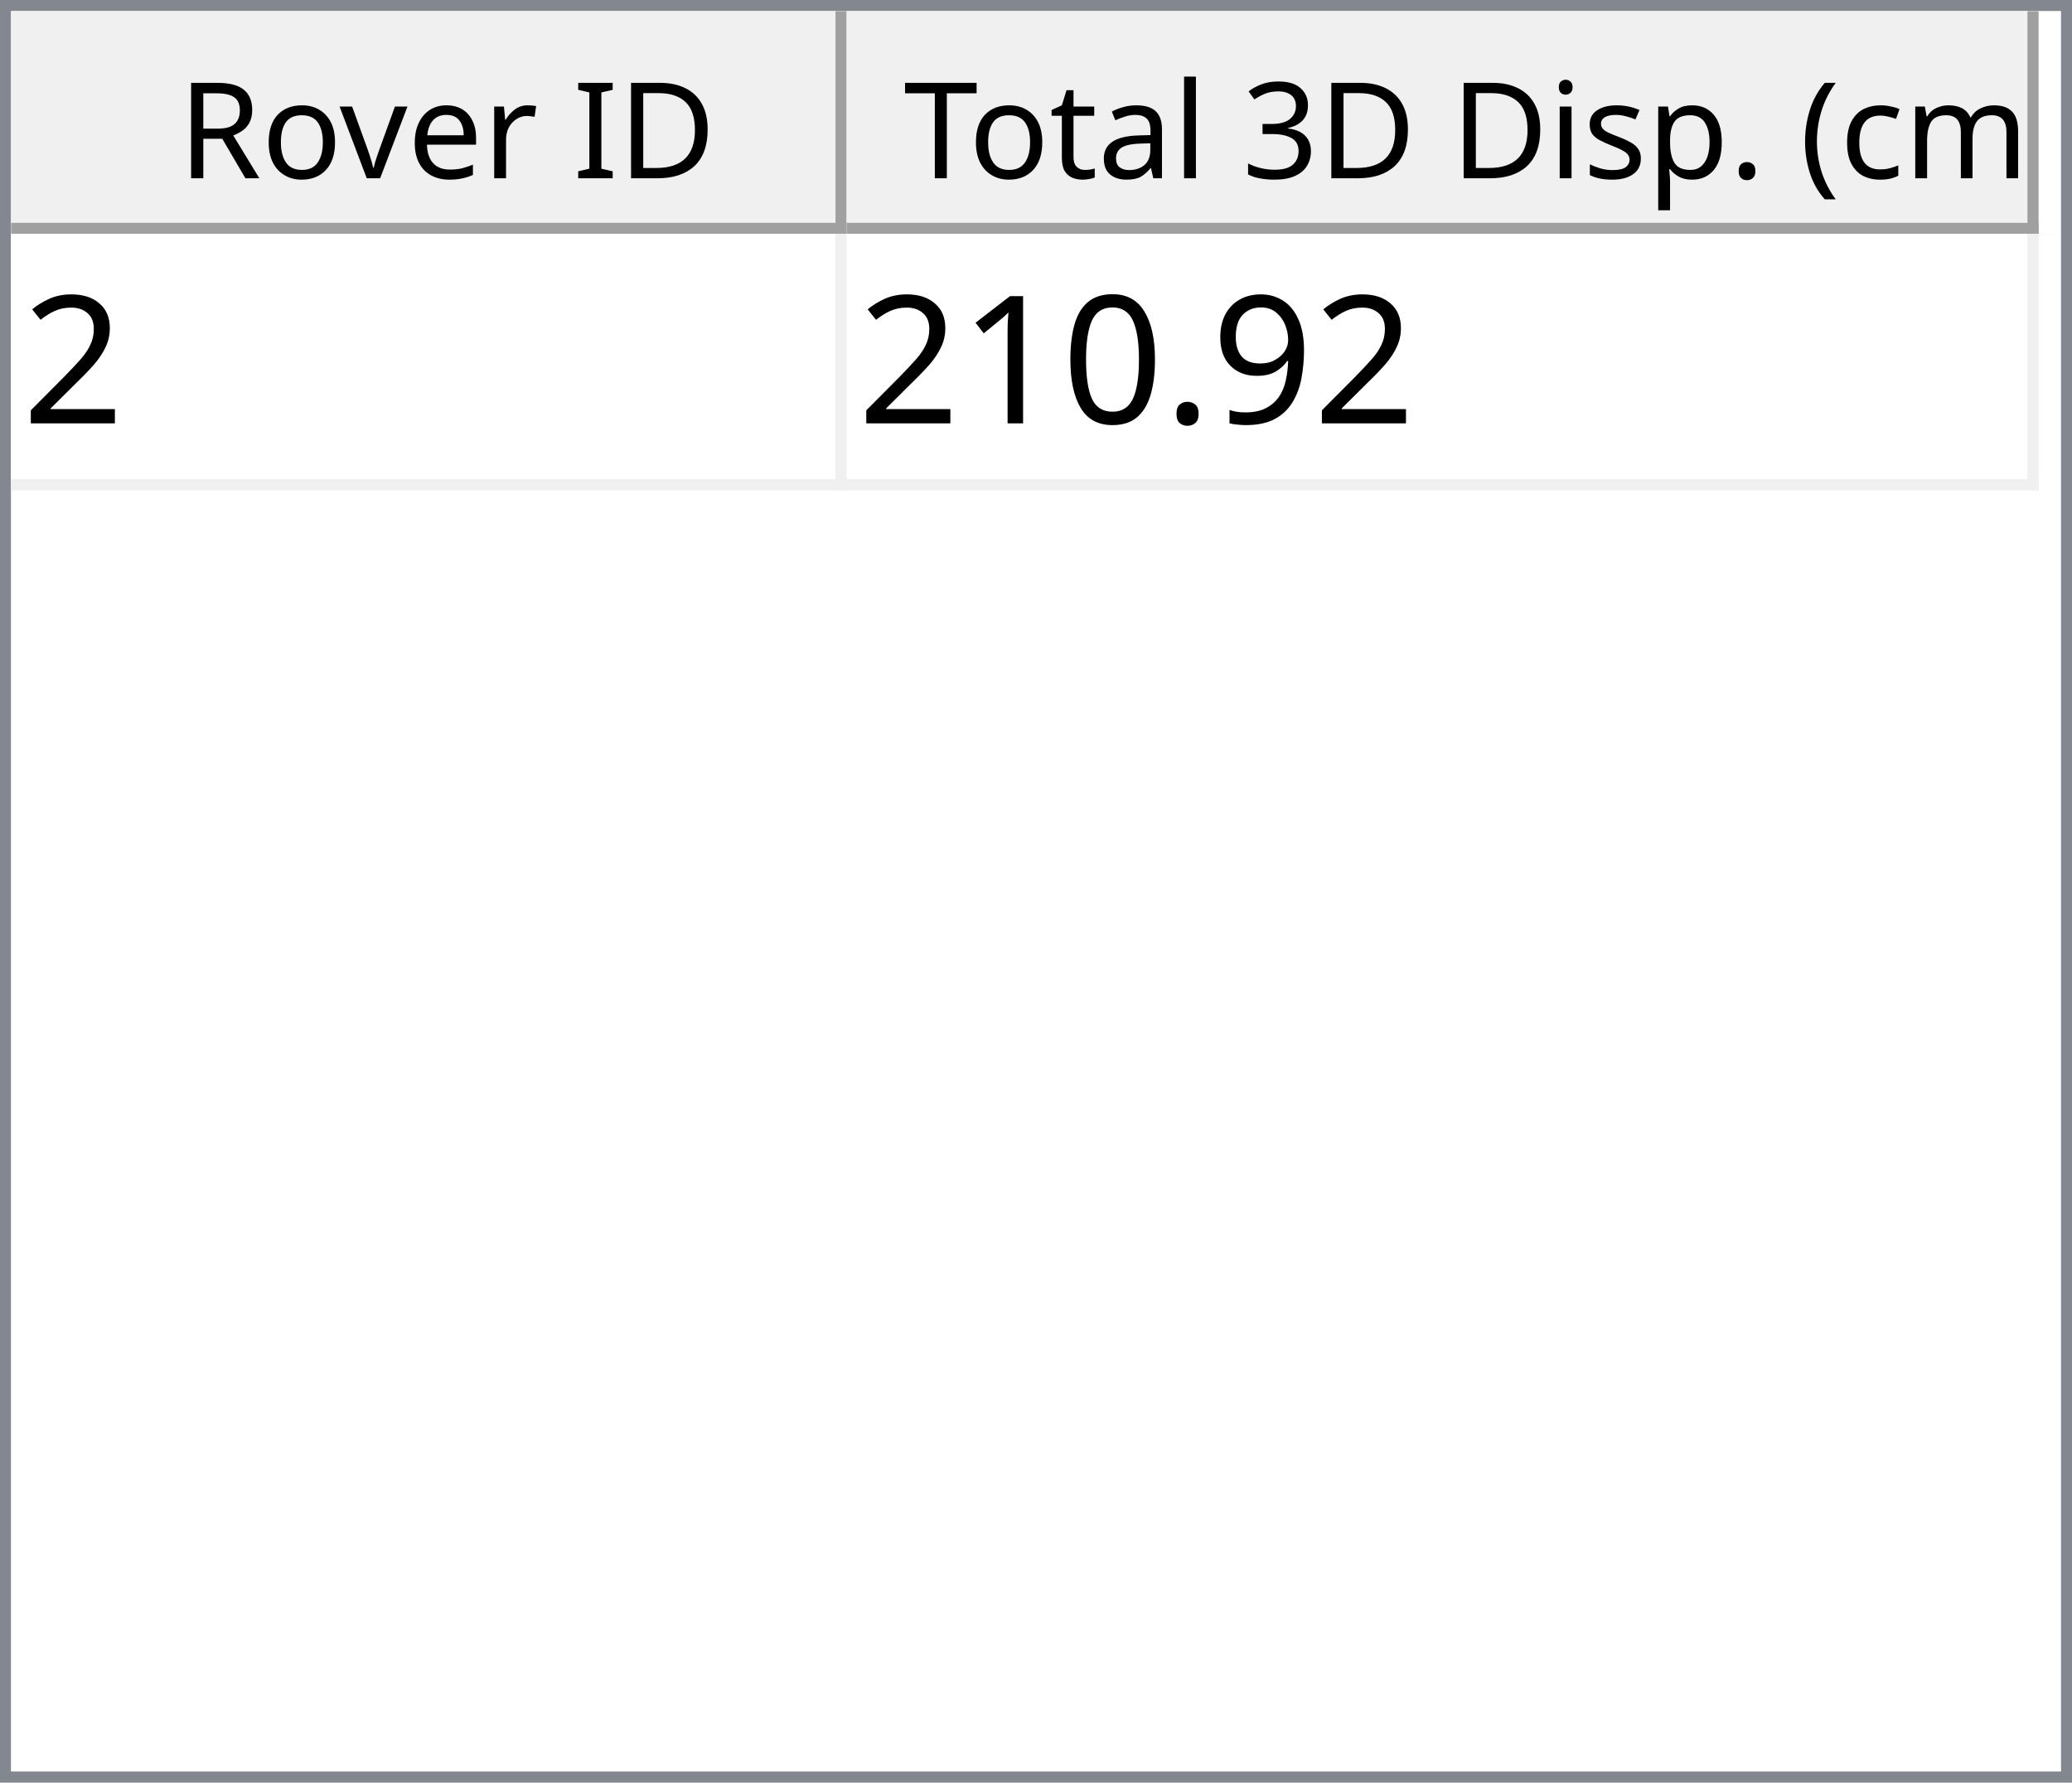
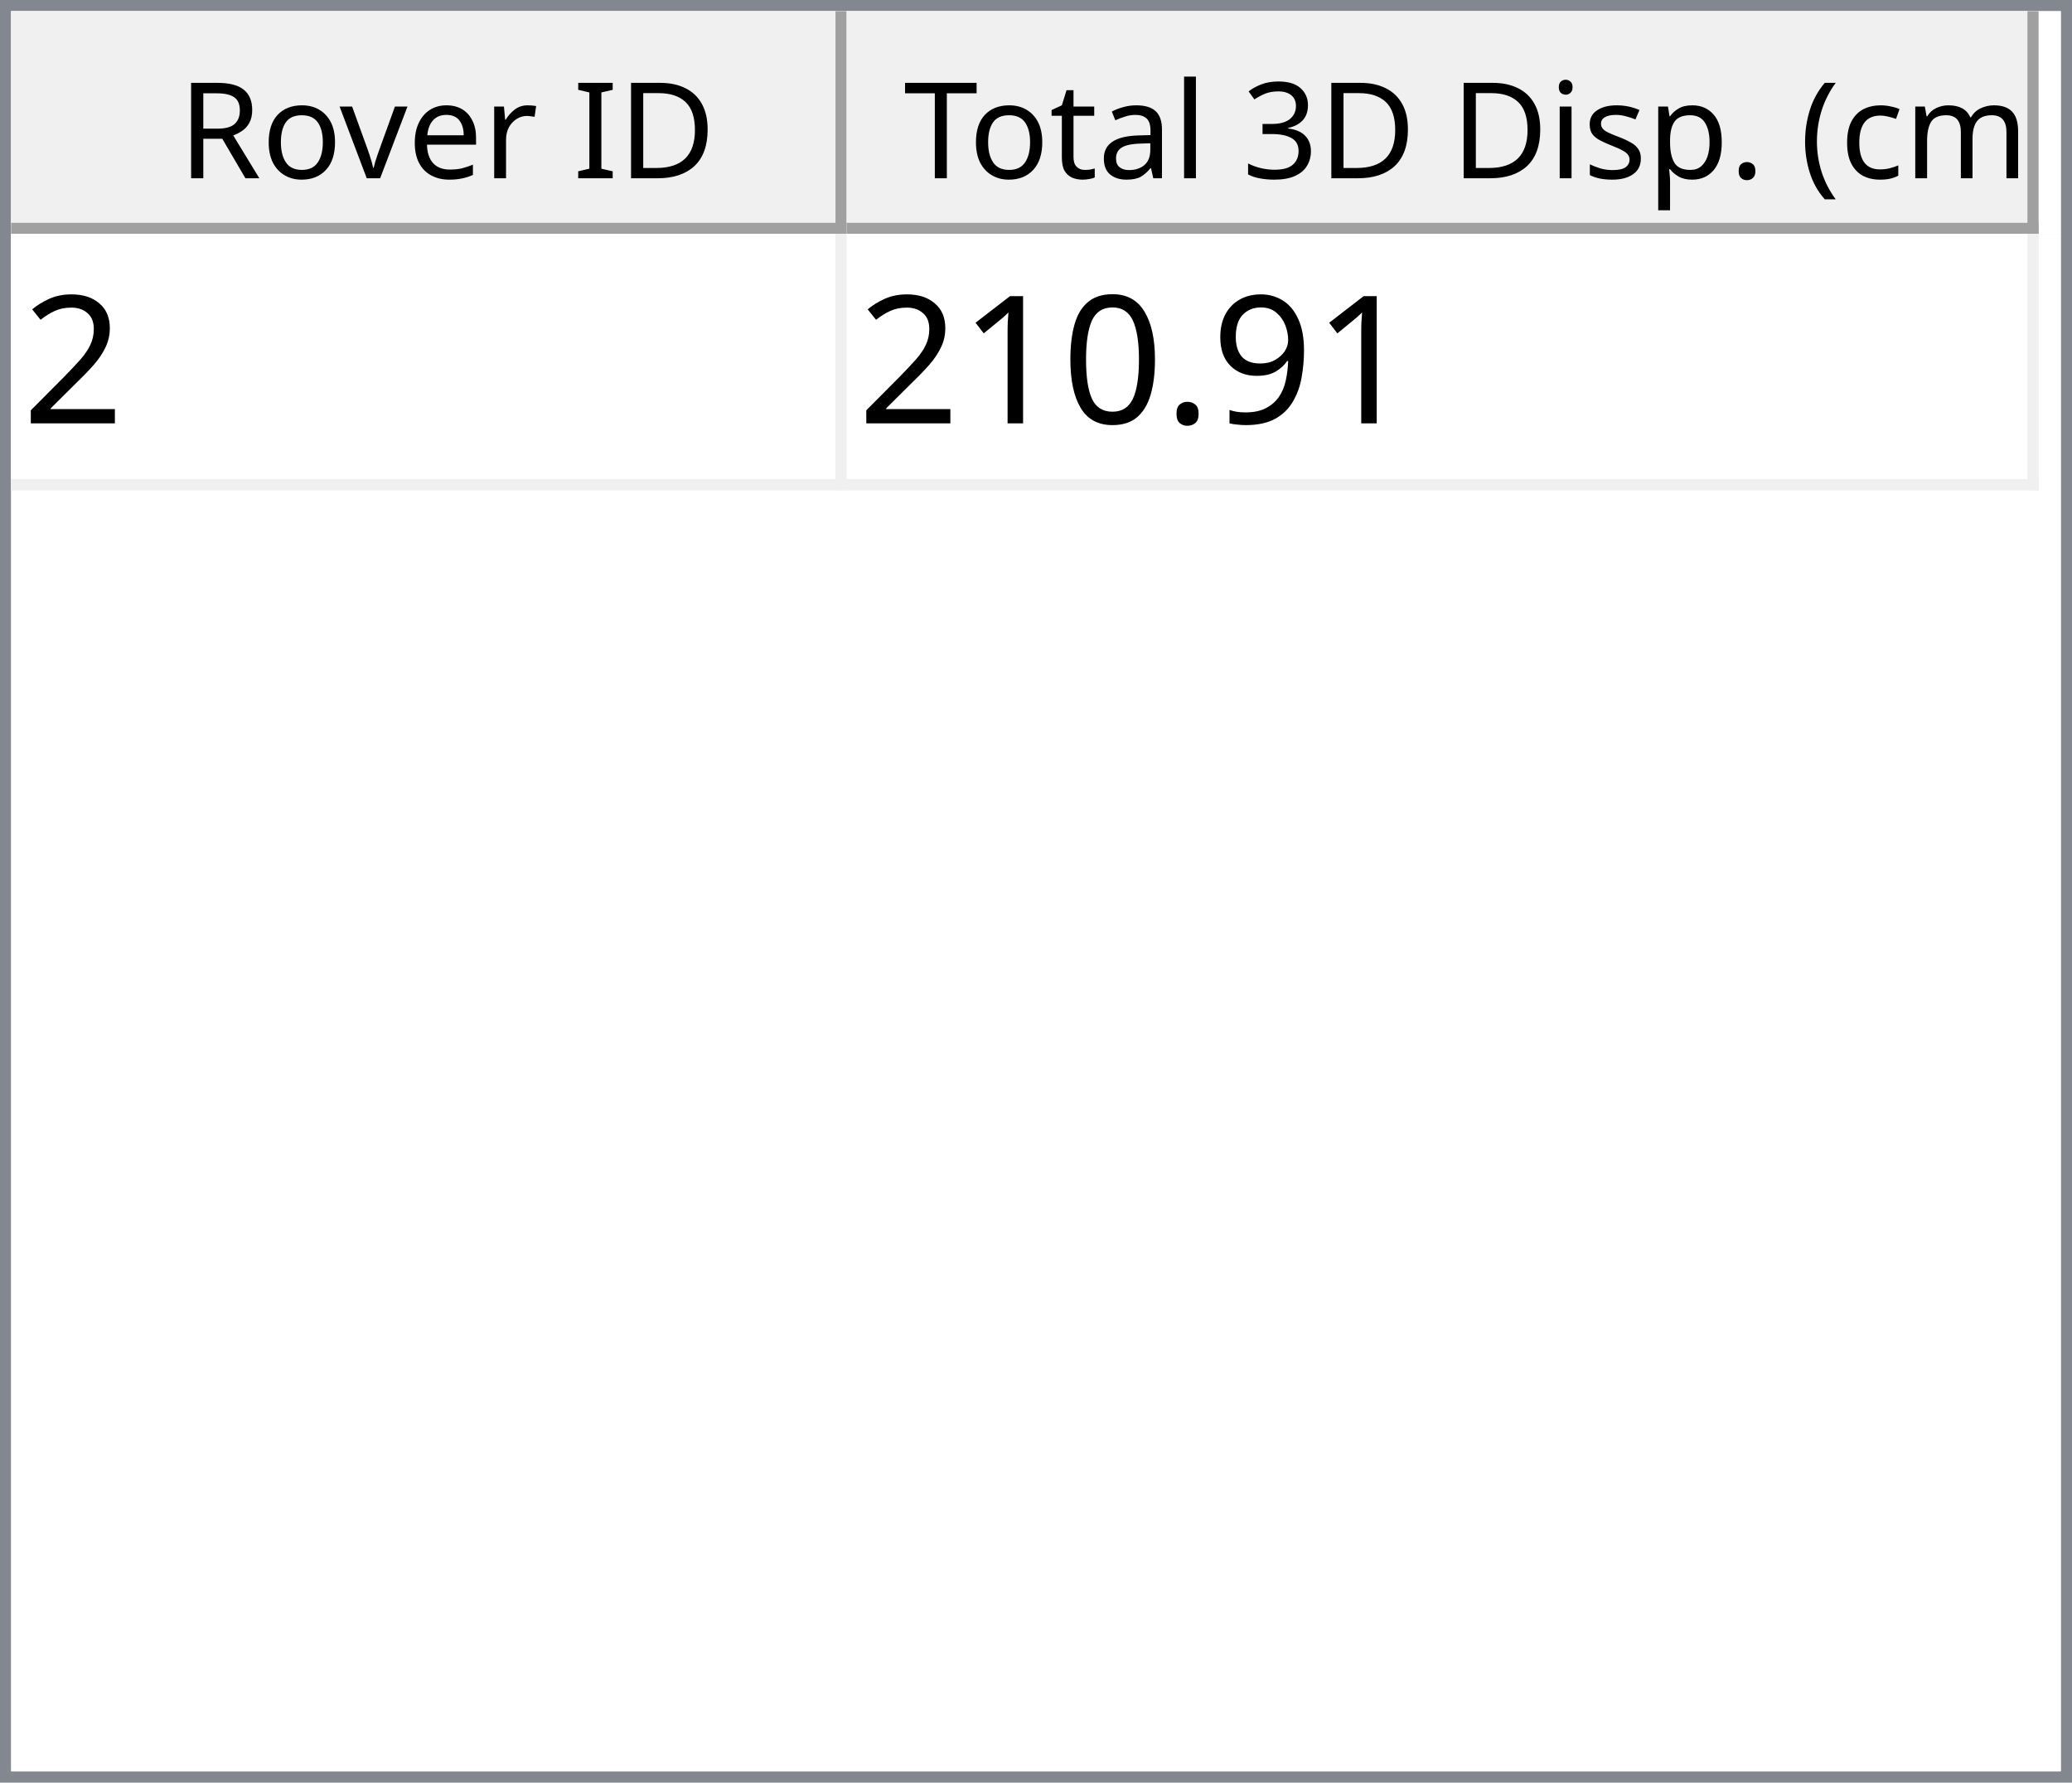
<svg xmlns="http://www.w3.org/2000/svg" style="fill-opacity:1; color-rendering:auto; color-interpolation:auto; text-rendering:auto; stroke:black; stroke-linecap:square; stroke-miterlimit:10; shape-rendering:auto; stroke-opacity:1; fill:black; stroke-dasharray:none; font-weight:normal; stroke-width:1; font-family:'Dialog'; font-style:normal; stroke-linejoin:miter; font-size:12px; stroke-dashoffset:0; image-rendering:auto;" width="186" height="160">
  <defs id="genericDefs" />
  <g>
    <defs id="defs1">
      <clipPath clipPathUnits="userSpaceOnUse" id="clipPath1">
        <path d="M0 0 L186 0 L186 160 L0 160 L0 0 Z" />
      </clipPath>
      <clipPath clipPathUnits="userSpaceOnUse" id="clipPath2">
        <path d="M0 0 L0 160 L186 160 L186 0 Z" />
      </clipPath>
      <clipPath clipPathUnits="userSpaceOnUse" id="clipPath3">
        <path d="M0 0 L0 20 L184 20 L184 0 Z" />
      </clipPath>
      <clipPath clipPathUnits="userSpaceOnUse" id="clipPath4">
        <path d="M0 0 L0 20 L75 20 L75 0 Z" />
      </clipPath>
      <clipPath clipPathUnits="userSpaceOnUse" id="clipPath5">
        <path d="M1 1 L1 19 L74 19 L74 1 Z" />
      </clipPath>
      <clipPath clipPathUnits="userSpaceOnUse" id="clipPath6">
        <path d="M0 0 L0 18 L73 18 L73 0 Z" />
      </clipPath>
      <clipPath clipPathUnits="userSpaceOnUse" id="clipPath7">
        <path d="M-0.5 -0.5 L-0.5 19.5 L74.5 19.5 L74.5 -0.5 Z" />
      </clipPath>
      <clipPath clipPathUnits="userSpaceOnUse" id="clipPath8">
        <path d="M0 0 L0 20 L107 20 L107 0 Z" />
      </clipPath>
      <clipPath clipPathUnits="userSpaceOnUse" id="clipPath9">
        <path d="M1 1 L1 19 L106 19 L106 1 Z" />
      </clipPath>
      <clipPath clipPathUnits="userSpaceOnUse" id="clipPath10">
        <path d="M0 0 L0 18 L105 18 L105 0 Z" />
      </clipPath>
      <clipPath clipPathUnits="userSpaceOnUse" id="clipPath11">
        <path d="M-0.5 -0.5 L-0.5 19.5 L106.5 19.5 L106.5 -0.5 Z" />
      </clipPath>
      <clipPath clipPathUnits="userSpaceOnUse" id="clipPath12">
        <path d="M0 0 L0 138 L184 138 L184 0 Z" />
      </clipPath>
      <clipPath clipPathUnits="userSpaceOnUse" id="clipPath13">
        <path d="M0 0 L0 23 L182 23 L182 0 Z" />
      </clipPath>
      <clipPath clipPathUnits="userSpaceOnUse" id="clipPath14">
        <path d="M-0.5 -0.5 L-0.5 22.5 L181.5 22.5 L181.5 -0.5 Z" />
      </clipPath>
      <clipPath clipPathUnits="userSpaceOnUse" id="clipPath15">
        <path d="M0 0 L0 22 L74 22 L74 0 Z" />
      </clipPath>
      <clipPath clipPathUnits="userSpaceOnUse" id="clipPath16">
        <path d="M0 0 L0 22 L106 22 L106 0 Z" />
      </clipPath>
      <font horiz-adv-x="64.551" id="font1">
        <font-face ascent="107.91" descent="25.098" units-per-em="100" style="font-style:normal; font-family:Segoe UI; font-weight:normal;" />
        <missing-glyph horiz-adv-x="64.551" d="M8.109 0 L8.109 68.266 L56.453 68.266 L56.453 0 L8.109 0 ZM15.328 7.234 L49.219 7.234 L49.219 61.031 L15.328 61.031 L15.328 7.234 Z" />
        <glyph unicode="D" horiz-adv-x="70.117" d="M9.188 0 L9.188 70.016 L28.516 70.016 Q65.531 70.016 65.531 35.891 Q65.531 19.672 55.25 9.836 Q44.969 0 27.734 0 L9.188 0 ZM17.391 62.594 L17.391 7.422 L27.828 7.422 Q41.609 7.422 49.273 14.797 Q56.938 22.172 56.938 35.688 Q56.938 62.594 28.328 62.594 L17.391 62.594 Z" />
        <glyph unicode="I" horiz-adv-x="26.611" d="M17.391 0 L9.188 0 L9.188 70.016 L17.391 70.016 L17.391 0 Z" />
        <glyph unicode=" " horiz-adv-x="27.393" d="" />
        <glyph unicode="r" horiz-adv-x="34.766" d="M34.188 41.891 Q32.078 43.5 28.125 43.5 Q23 43.5 19.555 38.672 Q16.109 33.844 16.109 25.484 L16.109 0 L8.109 0 L8.109 50 L16.109 50 L16.109 39.703 L16.312 39.703 Q18.016 44.969 21.531 47.922 Q25.047 50.875 29.391 50.875 Q32.516 50.875 34.188 50.203 L34.188 41.891 Z" />
        <glyph unicode="e" horiz-adv-x="52.295" d="M48.297 23 L12.984 23 Q13.188 14.656 17.484 10.109 Q21.781 5.562 29.297 5.562 Q37.75 5.562 44.828 11.141 L44.828 3.609 Q38.234 -1.172 27.391 -1.172 Q16.797 -1.172 10.742 5.641 Q4.688 12.453 4.688 24.812 Q4.688 36.469 11.305 43.82 Q17.922 51.172 27.734 51.172 Q37.547 51.172 42.922 44.828 Q48.297 38.484 48.297 27.203 L48.297 23 ZM40.094 29.781 Q40.047 36.719 36.75 40.578 Q33.453 44.438 27.594 44.438 Q21.922 44.438 17.969 40.383 Q14.016 36.328 13.094 29.781 L40.094 29.781 Z" />
        <glyph unicode="v" horiz-adv-x="47.9" d="M47.406 50 L27.484 0 L19.625 0 L0.688 50 L9.469 50 L22.172 13.672 Q23.578 9.672 23.922 6.688 L24.125 6.688 Q24.609 10.453 25.688 13.484 L38.969 50 L47.406 50 Z" />
        <glyph unicode="o" horiz-adv-x="58.594" d="M29 -1.172 Q17.922 -1.172 11.305 5.836 Q4.688 12.844 4.688 24.422 Q4.688 37.016 11.57 44.094 Q18.453 51.172 30.172 51.172 Q41.359 51.172 47.633 44.289 Q53.906 37.406 53.906 25.203 Q53.906 13.234 47.141 6.031 Q40.375 -1.172 29 -1.172 ZM29.594 44.438 Q21.875 44.438 17.383 39.188 Q12.891 33.938 12.891 24.703 Q12.891 15.828 17.43 10.695 Q21.969 5.562 29.594 5.562 Q37.359 5.562 41.531 10.594 Q45.703 15.625 45.703 24.906 Q45.703 34.281 41.531 39.359 Q37.359 44.438 29.594 44.438 Z" />
        <glyph unicode="R" horiz-adv-x="59.814" d="M59.375 0 L49.609 0 L37.891 19.625 Q36.281 22.359 34.766 24.289 Q33.25 26.219 31.664 27.438 Q30.078 28.656 28.25 29.219 Q26.422 29.781 24.125 29.781 L17.391 29.781 L17.391 0 L9.188 0 L9.188 70.016 L30.078 70.016 Q34.672 70.016 38.555 68.867 Q42.438 67.719 45.289 65.375 Q48.141 63.031 49.758 59.547 Q51.375 56.062 51.375 51.375 Q51.375 47.703 50.273 44.656 Q49.172 41.609 47.148 39.211 Q45.125 36.812 42.266 35.133 Q39.406 33.453 35.844 32.516 L35.844 32.328 Q37.594 31.547 38.891 30.547 Q40.188 29.547 41.359 28.18 Q42.531 26.812 43.68 25.078 Q44.828 23.344 46.234 21.047 L59.375 0 ZM17.391 62.594 L17.391 37.203 L28.516 37.203 Q31.594 37.203 34.203 38.133 Q36.812 39.062 38.719 40.797 Q40.625 42.531 41.703 45.047 Q42.781 47.562 42.781 50.688 Q42.781 56.297 39.141 59.445 Q35.5 62.594 28.609 62.594 L17.391 62.594 Z" />
        <glyph unicode=")" horiz-adv-x="30.176" d="M8.297 -15.922 L1.172 -15.922 Q16.406 2.344 16.406 26.812 Q16.406 51.469 1.078 70.016 L8.297 70.016 Q23.531 52.156 23.531 26.703 Q23.531 1.375 8.297 -15.922 Z" />
        <glyph unicode="m" horiz-adv-x="86.133" d="M79.109 0 L71.094 0 L71.094 28.719 Q71.094 37.016 68.531 40.727 Q65.969 44.438 59.906 44.438 Q54.781 44.438 51.195 39.75 Q47.609 35.062 47.609 28.516 L47.609 0 L39.594 0 L39.594 29.688 Q39.594 44.438 28.219 44.438 Q22.953 44.438 19.531 40.016 Q16.109 35.594 16.109 28.516 L16.109 0 L8.109 0 L8.109 50 L16.109 50 L16.109 42.094 L16.312 42.094 Q21.625 51.172 31.844 51.172 Q36.969 51.172 40.773 48.312 Q44.578 45.453 46 40.828 Q51.562 51.172 62.594 51.172 Q79.109 51.172 79.109 30.812 L79.109 0 Z" />
        <glyph unicode="c" horiz-adv-x="46.191" d="M42.188 2.297 Q36.422 -1.172 28.516 -1.172 Q17.828 -1.172 11.258 5.789 Q4.688 12.75 4.688 23.828 Q4.688 36.188 11.766 43.68 Q18.844 51.172 30.672 51.172 Q37.25 51.172 42.281 48.734 L42.281 40.531 Q36.719 44.438 30.375 44.438 Q22.703 44.438 17.797 38.945 Q12.891 33.453 12.891 24.516 Q12.891 15.719 17.508 10.641 Q22.125 5.562 29.891 5.562 Q36.422 5.562 42.188 9.906 L42.188 2.297 Z" />
        <glyph unicode="(" horiz-adv-x="30.176" d="M29.109 -15.922 L21.969 -15.922 Q6.844 1.375 6.844 26.703 Q6.844 52.156 21.969 70.016 L29.203 70.016 Q13.875 51.469 13.875 26.812 Q13.875 2.344 29.109 -15.922 Z" />
        <glyph unicode="." horiz-adv-x="21.68" d="M10.891 -1.078 Q8.641 -1.078 7.055 0.539 Q5.469 2.156 5.469 4.391 Q5.469 6.641 7.055 8.273 Q8.641 9.906 10.891 9.906 Q13.188 9.906 14.797 8.273 Q16.406 6.641 16.406 4.391 Q16.406 2.156 14.797 0.539 Q13.188 -1.078 10.891 -1.078 Z" />
        <glyph unicode="p" horiz-adv-x="58.789" d="M16.312 7.234 L16.109 7.234 L16.109 -23 L8.109 -23 L8.109 50 L16.109 50 L16.109 41.219 L16.312 41.219 Q22.219 51.172 33.594 51.172 Q43.266 51.172 48.688 44.461 Q54.109 37.75 54.109 26.469 Q54.109 13.922 48 6.375 Q41.891 -1.172 31.297 -1.172 Q21.578 -1.172 16.312 7.234 ZM16.109 27.391 L16.109 20.406 Q16.109 14.203 20.141 9.883 Q24.172 5.562 30.375 5.562 Q37.641 5.562 41.773 11.133 Q45.906 16.703 45.906 26.609 Q45.906 34.969 42.047 39.703 Q38.188 44.438 31.594 44.438 Q24.609 44.438 20.359 39.578 Q16.109 34.719 16.109 27.391 Z" />
        <glyph unicode="s" horiz-adv-x="42.432" d="M5.078 1.812 L5.078 10.406 Q11.625 5.562 19.484 5.562 Q30.031 5.562 30.031 12.594 Q30.031 14.594 29.125 15.992 Q28.219 17.391 26.68 18.461 Q25.141 19.531 23.07 20.383 Q21 21.234 18.609 22.172 Q15.281 23.484 12.766 24.828 Q10.25 26.172 8.57 27.859 Q6.891 29.547 6.031 31.695 Q5.172 33.844 5.172 36.719 Q5.172 40.234 6.789 42.945 Q8.406 45.656 11.086 47.484 Q13.766 49.312 17.211 50.242 Q20.656 51.172 24.312 51.172 Q30.812 51.172 35.938 48.922 L35.938 40.828 Q30.422 44.438 23.25 44.438 Q21 44.438 19.195 43.922 Q17.391 43.406 16.094 42.477 Q14.797 41.547 14.086 40.258 Q13.375 38.969 13.375 37.406 Q13.375 35.453 14.086 34.133 Q14.797 32.812 16.164 31.789 Q17.531 30.766 19.484 29.938 Q21.438 29.109 23.922 28.125 Q27.25 26.859 29.883 25.516 Q32.516 24.172 34.375 22.484 Q36.234 20.797 37.234 18.602 Q38.234 16.406 38.234 13.375 Q38.234 9.672 36.602 6.938 Q34.969 4.203 32.234 2.398 Q29.5 0.594 25.93 -0.289 Q22.359 -1.172 18.453 -1.172 Q10.75 -1.172 5.078 1.812 Z" />
        <glyph unicode="i" horiz-adv-x="24.219" d="M12.203 62.703 Q10.062 62.703 8.547 64.164 Q7.031 65.625 7.031 67.875 Q7.031 70.125 8.547 71.609 Q10.062 73.094 12.203 73.094 Q14.406 73.094 15.945 71.609 Q17.484 70.125 17.484 67.875 Q17.484 65.719 15.945 64.211 Q14.406 62.703 12.203 62.703 ZM16.109 0 L8.109 0 L8.109 50 L16.109 50 L16.109 0 Z" />
        <glyph unicode="3" horiz-adv-x="53.906" d="M46.531 19.828 Q46.531 15.094 44.75 11.211 Q42.969 7.328 39.719 4.57 Q36.469 1.812 31.93 0.297 Q27.391 -1.219 21.922 -1.219 Q11.922 -1.219 6 2.594 L6 11.188 Q13.094 5.609 22.219 5.609 Q25.875 5.609 28.828 6.539 Q31.781 7.469 33.906 9.227 Q36.031 10.984 37.18 13.477 Q38.328 15.969 38.328 19.094 Q38.328 32.812 18.797 32.812 L12.984 32.812 L12.984 39.594 L18.5 39.594 Q35.797 39.594 35.797 52.484 Q35.797 64.406 22.609 64.406 Q15.188 64.406 8.688 59.422 L8.688 67.188 Q15.375 71.188 24.609 71.188 Q29 71.188 32.57 69.969 Q36.141 68.75 38.68 66.555 Q41.219 64.359 42.609 61.281 Q44 58.203 44 54.5 Q44 40.672 30.031 36.719 L30.031 36.531 Q33.594 36.141 36.625 34.797 Q39.656 33.453 41.852 31.305 Q44.047 29.156 45.289 26.25 Q46.531 23.344 46.531 19.828 Z" />
        <glyph unicode="l" horiz-adv-x="24.219" d="M16.109 0 L8.109 0 L8.109 74.031 L16.109 74.031 L16.109 0 Z" />
        <glyph unicode="a" horiz-adv-x="50.879" d="M43.891 0 L35.891 0 L35.891 7.812 L35.688 7.812 Q30.469 -1.172 20.312 -1.172 Q12.844 -1.172 8.617 2.781 Q4.391 6.734 4.391 13.281 Q4.391 27.297 20.906 29.594 L35.891 31.688 Q35.891 44.438 25.594 44.438 Q16.547 44.438 9.281 38.281 L9.281 46.484 Q16.656 51.172 26.266 51.172 Q43.891 51.172 43.891 32.516 L43.891 0 ZM35.891 25.297 L23.828 23.641 Q18.266 22.859 15.43 20.875 Q12.594 18.891 12.594 13.875 Q12.594 10.203 15.211 7.883 Q17.828 5.562 22.172 5.562 Q28.125 5.562 32.008 9.742 Q35.891 13.922 35.891 20.312 L35.891 25.297 Z" />
        <glyph unicode="t" horiz-adv-x="33.887" d="M31.297 0.484 Q28.469 -1.078 23.828 -1.078 Q10.688 -1.078 10.688 13.578 L10.688 43.172 L2.094 43.172 L2.094 50 L10.688 50 L10.688 62.203 L18.703 64.797 L18.703 50 L31.297 50 L31.297 43.172 L18.703 43.172 L18.703 14.984 Q18.703 9.969 20.414 7.82 Q22.125 5.672 26.078 5.672 Q29.109 5.672 31.297 7.328 L31.297 0.484 Z" />
        <glyph unicode="T" horiz-adv-x="52.393" d="M50.594 62.594 L30.375 62.594 L30.375 0 L22.172 0 L22.172 62.594 L2 62.594 L2 70.016 L50.594 70.016 L50.594 62.594 Z" />
      </font>
      <font horiz-adv-x="75.0" id="font2">
        <font-face ascent="100.537" descent="21.973" units-per-em="100" style="font-style:normal; font-family:sans-serif; font-weight:normal;" />
        <missing-glyph horiz-adv-x="75.0" d="M12.5 0 L12.5 62.5 L62.5 62.5 L62.5 0 L12.5 0 ZM14.062 1.562 L60.938 1.562 L60.938 60.938 L14.062 60.938 L14.062 1.562 Z" />
        <glyph unicode="2" horiz-adv-x="55.615" d="M50.344 8.453 L50.344 0 L3.031 0 Q2.938 3.172 4.047 6.109 Q5.859 10.938 9.836 15.625 Q13.812 20.312 21.344 26.469 Q33.016 36.031 37.117 41.625 Q41.219 47.219 41.219 52.203 Q41.219 57.422 37.477 61.008 Q33.734 64.594 27.734 64.594 Q21.391 64.594 17.578 60.789 Q13.766 56.984 13.719 50.25 L4.688 51.172 Q5.609 61.281 11.664 66.578 Q17.719 71.875 27.938 71.875 Q38.234 71.875 44.242 66.164 Q50.25 60.453 50.25 52 Q50.25 47.703 48.492 43.555 Q46.734 39.406 42.656 34.812 Q38.578 30.219 29.109 22.219 Q21.188 15.578 18.945 13.211 Q16.703 10.844 15.234 8.453 L50.344 8.453 Z" />
        <glyph unicode="9" horiz-adv-x="55.615" d="M5.469 16.547 L13.922 17.328 Q14.984 11.375 18.016 8.688 Q21.047 6 25.781 6 Q29.828 6 32.883 7.859 Q35.938 9.719 37.891 12.82 Q39.844 15.922 41.164 21.195 Q42.484 26.469 42.484 31.938 Q42.484 32.516 42.438 33.688 Q39.797 29.5 35.234 26.883 Q30.672 24.266 25.344 24.266 Q16.453 24.266 10.305 30.711 Q4.156 37.156 4.156 47.703 Q4.156 58.594 10.578 65.234 Q17 71.875 26.656 71.875 Q33.641 71.875 39.43 68.117 Q45.219 64.359 48.219 57.398 Q51.219 50.438 51.219 37.25 Q51.219 23.531 48.242 15.406 Q45.266 7.281 39.383 3.031 Q33.5 -1.219 25.594 -1.219 Q17.188 -1.219 11.867 3.445 Q6.547 8.109 5.469 16.547 ZM41.453 48.141 Q41.453 55.719 37.43 60.156 Q33.406 64.594 27.734 64.594 Q21.875 64.594 17.531 59.812 Q13.188 55.031 13.188 47.406 Q13.188 40.578 17.312 36.305 Q21.438 32.031 27.484 32.031 Q33.594 32.031 37.523 36.305 Q41.453 40.578 41.453 48.141 Z" />
        <glyph unicode="." horiz-adv-x="27.783" d="M9.078 0 L9.078 10.016 L19.094 10.016 L19.094 0 L9.078 0 Z" />
        <glyph unicode="0" horiz-adv-x="55.615" d="M4.156 35.297 Q4.156 48 6.766 55.742 Q9.375 63.484 14.523 67.68 Q19.672 71.875 27.484 71.875 Q33.25 71.875 37.594 69.555 Q41.938 67.234 44.773 62.867 Q47.609 58.5 49.219 52.227 Q50.828 45.953 50.828 35.297 Q50.828 22.703 48.242 14.969 Q45.656 7.234 40.508 3.008 Q35.359 -1.219 27.484 -1.219 Q17.141 -1.219 11.234 6.203 Q4.156 15.141 4.156 35.297 ZM13.188 35.297 Q13.188 17.672 17.312 11.836 Q21.438 6 27.484 6 Q33.547 6 37.672 11.859 Q41.797 17.719 41.797 35.297 Q41.797 52.984 37.672 58.789 Q33.547 64.594 27.391 64.594 Q21.344 64.594 17.719 59.469 Q13.188 52.938 13.188 35.297 Z" />
        <glyph unicode="1" horiz-adv-x="55.615" d="M37.25 0 L28.469 0 L28.469 56 Q25.297 52.984 20.141 49.953 Q14.984 46.922 10.891 45.406 L10.891 53.906 Q18.266 57.375 23.781 62.305 Q29.297 67.234 31.594 71.875 L37.25 71.875 L37.25 0 Z" />
      </font>
    </defs>
    <g style="fill:white; stroke:white;">
      <rect x="0" y="0" width="186" style="clip-path:url(#clipPath1); stroke:none;" height="160" />
    </g>
    <g style="fill:white; text-rendering:optimizeSpeed; color-rendering:optimizeSpeed; image-rendering:optimizeSpeed; shape-rendering:crispEdges; stroke:white; color-interpolation:sRGB;">
      <rect x="0" width="186" height="160" y="0" style="stroke:none;" />
      <path style="stroke:none;" d="M0 160 L186 160 L186 0 L0 0 Z" />
    </g>
    <g style="fill:rgb(240,240,240); font-family:'Segoe UI'; stroke:rgb(240,240,240);">
      <rect x="0" y="0" width="186" style="clip-path:url(#clipPath2); stroke:none;" height="160" />
    </g>
    <g style="fill:rgb(130,135,144); font-family:'Segoe UI'; stroke:rgb(130,135,144);">
      <path d="M0 0 L186 0 L186 160 L0 160 L0 0 ZM1 1 L185 1 L185 159 L1 159 L1 1 Z" style="fill-rule:evenodd; clip-path:url(#clipPath2); stroke:none;" />
    </g>
    <g style="fill:white; font-family:'Segoe UI'; stroke:white;" transform="translate(1,1)">
      <rect x="0" y="0" width="184" style="clip-path:url(#clipPath3); stroke:none;" height="20" />
    </g>
    <g style="fill:rgb(240,240,240); font-family:'Segoe UI'; stroke:rgb(240,240,240);" transform="translate(1,1)">
      <rect x="0" y="0" width="75" style="clip-path:url(#clipPath4); stroke:none;" height="20" />
    </g>
    <g style="font-family:'Segoe UI';" transform="translate(2,2)">
      <text x="14" xml:space="preserve" y="14" style="clip-path:url(#clipPath6); stroke:none;">Rover ID</text>
    </g>
    <g style="fill:rgb(160,160,160); font-family:'Segoe UI'; stroke:rgb(160,160,160); stroke-linejoin:bevel;" transform="translate(1.5,1.5)">
      <line x1="74" x2="74" y1="0" style="fill:none; clip-path:url(#clipPath7);" y2="19" />
    </g>
    <g style="fill:rgb(160,160,160); font-family:'Segoe UI'; stroke:rgb(160,160,160); stroke-linejoin:bevel;" transform="matrix(1,0,0,1,1,1) translate(0.5,0.5)">
      <line x1="0" x2="74" y1="19" style="fill:none; clip-path:url(#clipPath7);" y2="19" />
    </g>
    <g style="fill:rgb(240,240,240); font-family:'Segoe UI'; stroke:rgb(240,240,240);" transform="translate(76,1)">
      <rect x="0" y="0" width="107" style="clip-path:url(#clipPath8); stroke:none;" height="20" />
    </g>
    <g style="font-family:'Segoe UI';" transform="translate(77,2)">
      <text x="1" xml:space="preserve" y="14" style="clip-path:url(#clipPath10); stroke:none;"> Total 3D Disp. (cm)</text>
    </g>
    <g style="fill:rgb(160,160,160); font-family:'Segoe UI'; stroke:rgb(160,160,160); stroke-linejoin:bevel;" transform="translate(76.5,1.5)">
      <line x1="106" x2="106" y1="0" style="fill:none; clip-path:url(#clipPath11);" y2="19" />
    </g>
    <g style="fill:rgb(160,160,160); font-family:'Segoe UI'; stroke:rgb(160,160,160); stroke-linejoin:bevel;" transform="matrix(1,0,0,1,76,1) translate(0.5,0.5)">
      <line x1="0" x2="106" y1="19" style="fill:none; clip-path:url(#clipPath11);" y2="19" />
    </g>
    <g style="fill:white; font-family:'Segoe UI'; stroke:white;" transform="translate(1,21)">
      <rect x="0" y="0" width="184" style="clip-path:url(#clipPath12); stroke:none;" height="138" />
    </g>
    <g style="fill:rgb(240,240,240); font-size:16px; font-family:sans-serif; stroke:rgb(240,240,240);" transform="translate(1,21)">
      <rect x="0" y="0" width="182" style="clip-path:url(#clipPath13); stroke:none;" height="23" />
      <line transform="translate(0.5,0.5)" x1="0" x2="181" y1="22" style="clip-path:url(#clipPath14); fill:none; stroke-linejoin:bevel;" y2="22" />
    </g>
    <g transform="matrix(1,0,0,1,1,21) translate(0.5,0.5)" style="fill:rgb(240,240,240); font-size:16px; font-family:sans-serif; stroke:rgb(240,240,240); stroke-linejoin:bevel;">
      <line x1="74" x2="74" y1="0" style="fill:none; clip-path:url(#clipPath14);" y2="22" />
    </g>
    <g transform="matrix(1,0,0,1,1,21) translate(0.5,0.5)" style="fill:rgb(240,240,240); font-size:16px; font-family:sans-serif; stroke:rgb(240,240,240); stroke-linejoin:bevel;">
      <line x1="181" x2="181" y1="0" style="fill:none; clip-path:url(#clipPath14);" y2="22" />
    </g>
    <g style="fill:white; font-size:16px; font-family:sans-serif; stroke:white;" transform="matrix(1,0,0,1,1,21)">
      <rect x="0" y="0" width="74" style="clip-path:url(#clipPath15); stroke:none;" height="22" />
      <text x="1" y="17" style="fill:black; clip-path:url(#clipPath15); stroke:none;" xml:space="preserve">2</text>
    </g>
    <g style="fill:white; font-size:16px; font-family:sans-serif; stroke:white;" transform="matrix(1,0,0,1,1,21) translate(75,0)">
      <rect x="0" y="0" width="106" style="clip-path:url(#clipPath16); stroke:none;" height="22" />
-       <text x="1" y="17" style="fill:black; clip-path:url(#clipPath16); stroke:none;" xml:space="preserve">210.92</text>
+       <text x="1" y="17" style="fill:black; clip-path:url(#clipPath16); stroke:none;" xml:space="preserve">210.91</text>
    </g>
  </g>
</svg>
